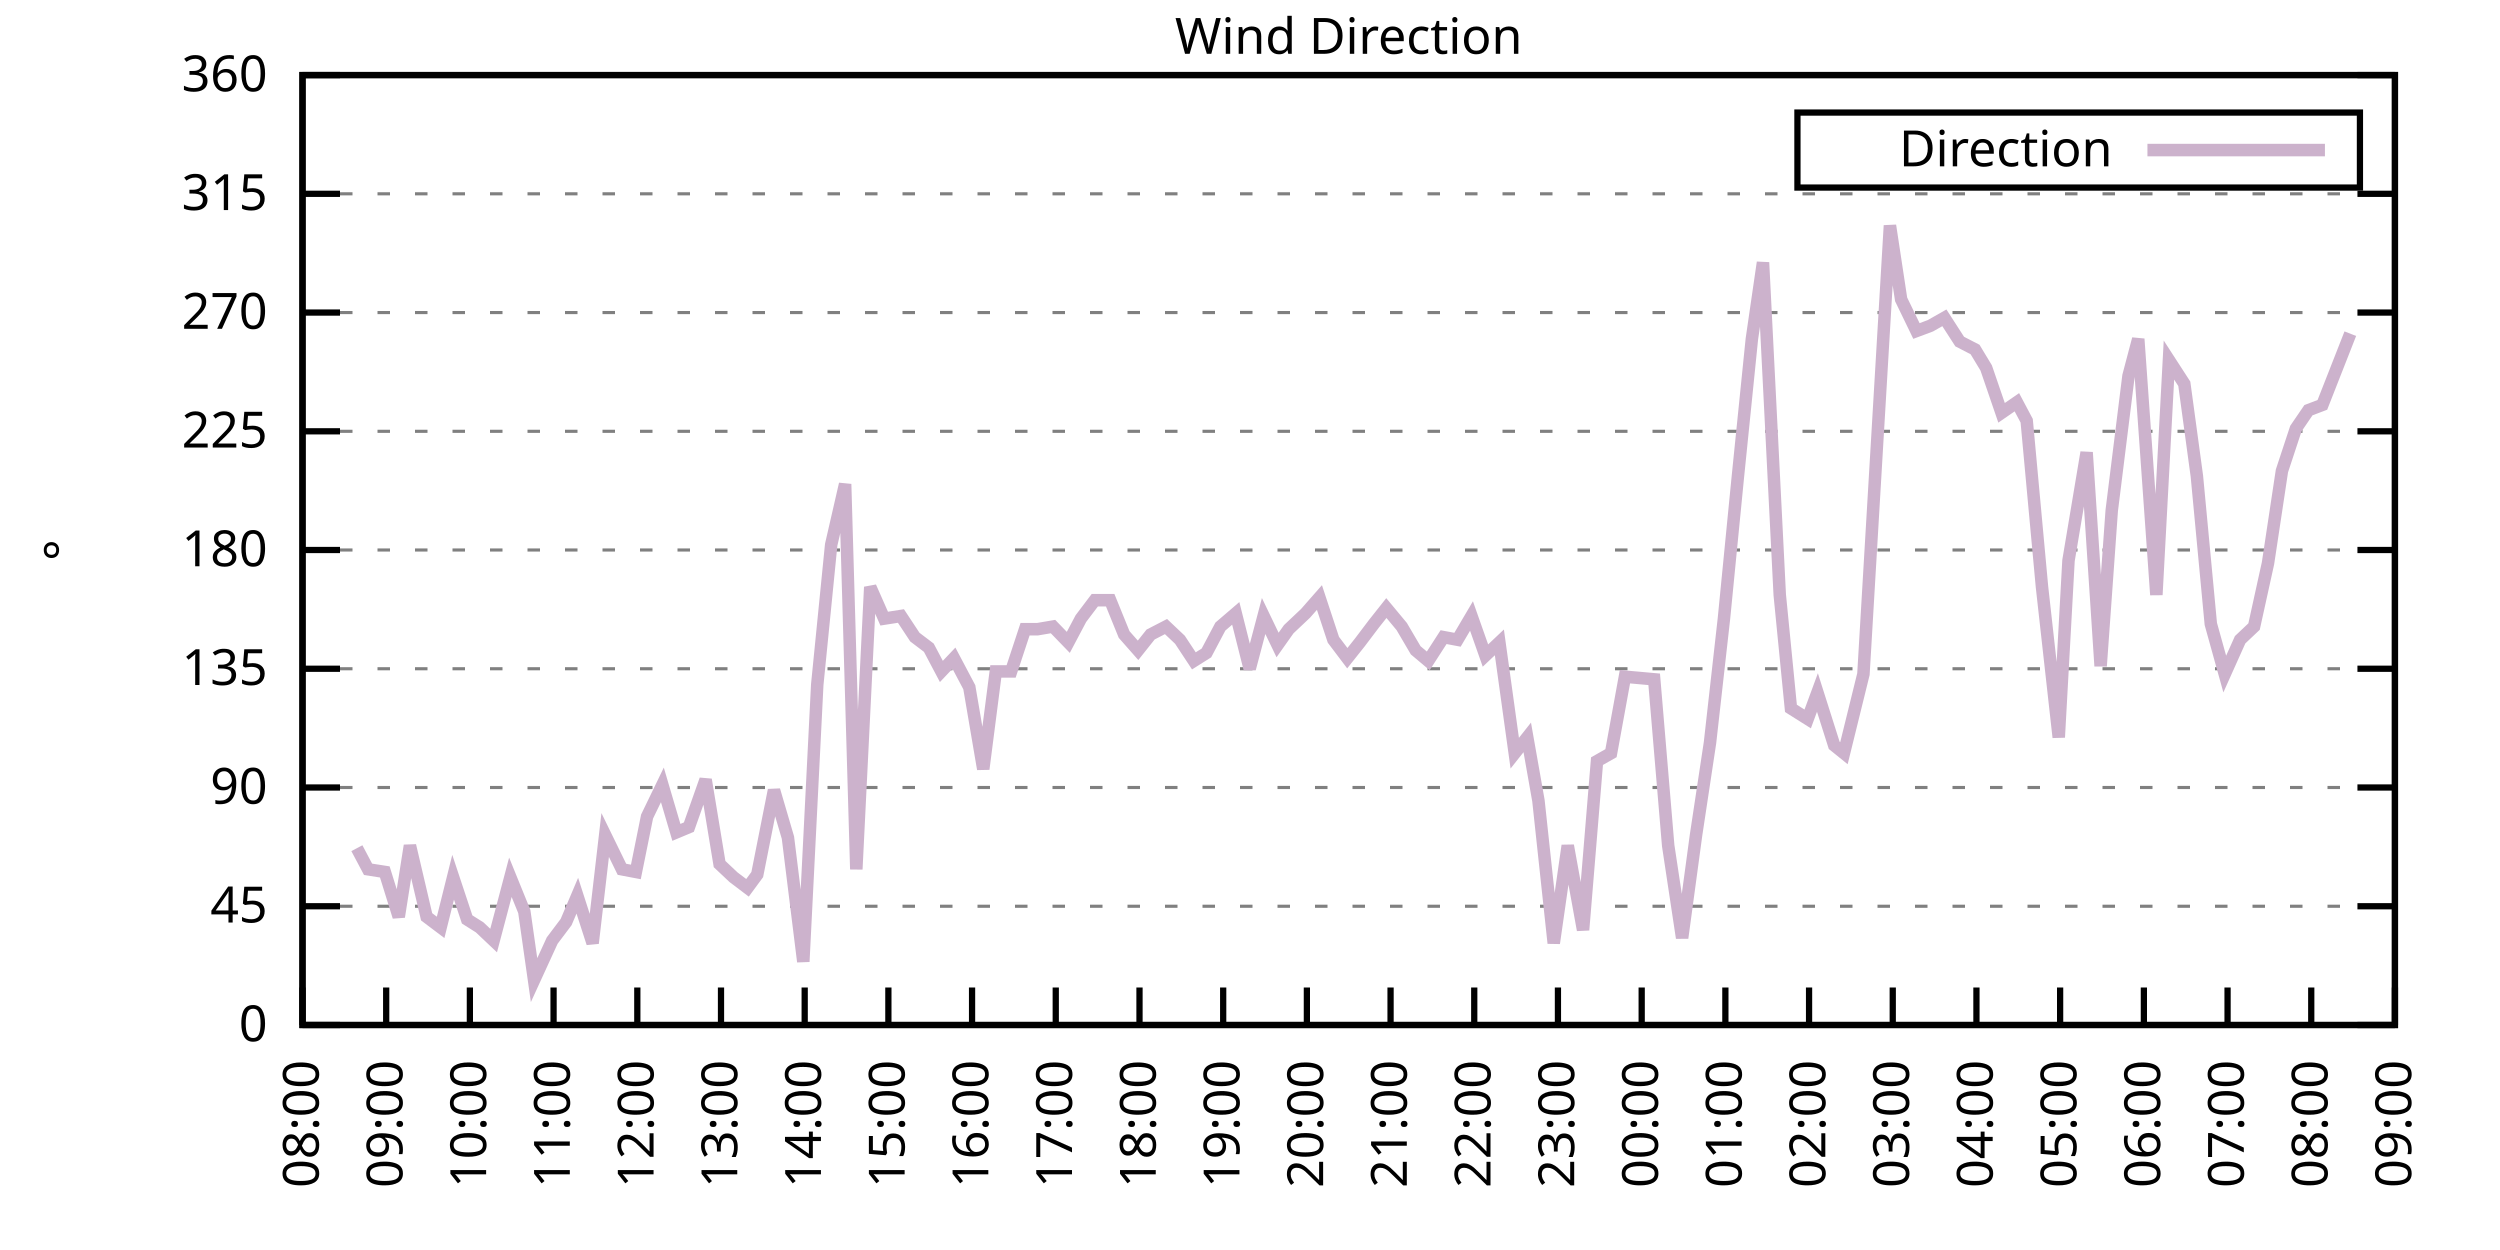
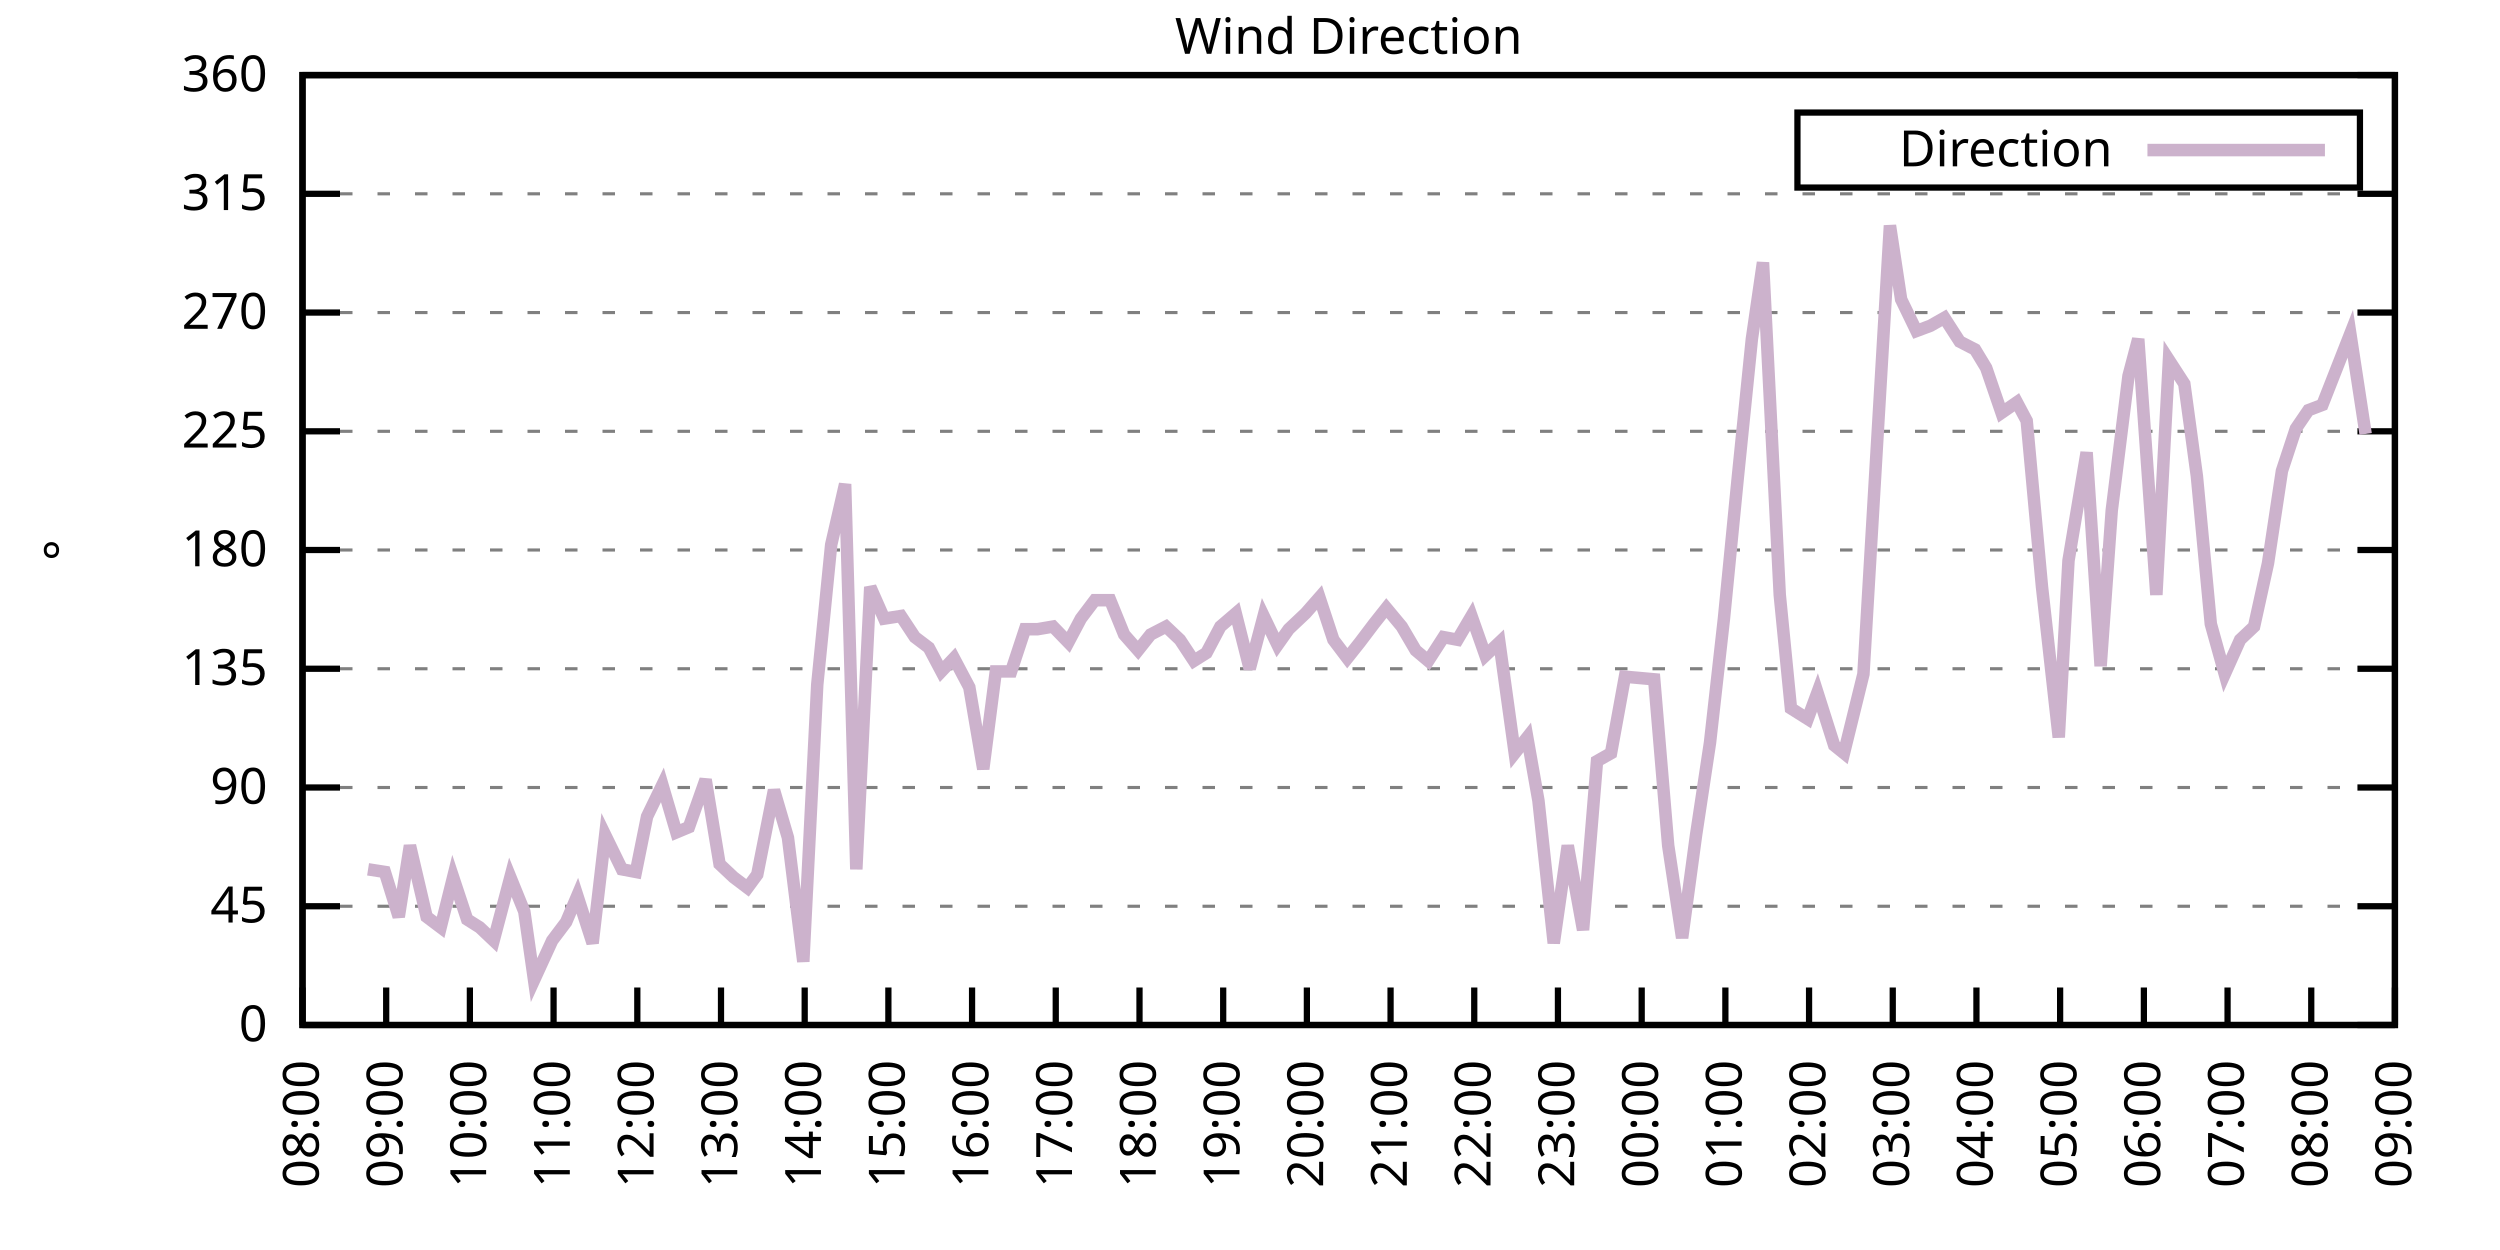
<svg xmlns="http://www.w3.org/2000/svg" xmlns:xlink="http://www.w3.org/1999/xlink" width="400" height="200" viewBox="0 0 400 200">
  <g id="gnuplot_canvas">
    <rect x="0" y="0" width="400" height="200" fill="none" />
    <defs>
      <circle id="gpDot" r="0.5" stroke-width="0.5" stroke="currentColor" />
      <path id="gpPt0" stroke-width="0.333" stroke="currentColor" d="M-1,0 h2 M0,-1 v2" />
      <path id="gpPt1" stroke-width="0.333" stroke="currentColor" d="M-1,-1 L1,1 M1,-1 L-1,1" />
      <path id="gpPt2" stroke-width="0.333" stroke="currentColor" d="M-1,0 L1,0 M0,-1 L0,1 M-1,-1 L1,1 M-1,1 L1,-1" />
      <rect id="gpPt3" stroke-width="0.333" stroke="currentColor" x="-1" y="-1" width="2" height="2" />
      <rect id="gpPt4" stroke-width="0.333" stroke="currentColor" fill="currentColor" x="-1" y="-1" width="2" height="2" />
      <circle id="gpPt5" stroke-width="0.333" stroke="currentColor" cx="0" cy="0" r="1" />
      <use xlink:href="#gpPt5" id="gpPt6" fill="currentColor" stroke="none" />
      <path id="gpPt7" stroke-width="0.333" stroke="currentColor" d="M0,-1.33 L-1.33,0.67 L1.33,0.67 z" />
      <use xlink:href="#gpPt7" id="gpPt8" fill="currentColor" stroke="none" />
      <use xlink:href="#gpPt7" id="gpPt9" stroke="currentColor" transform="rotate(180)" />
      <use xlink:href="#gpPt9" id="gpPt10" fill="currentColor" stroke="none" />
      <use xlink:href="#gpPt3" id="gpPt11" stroke="currentColor" transform="rotate(45)" />
      <use xlink:href="#gpPt11" id="gpPt12" fill="currentColor" stroke="none" />
      <path id="gpPt13" stroke-width="0.333" stroke="currentColor" d="M0,1.330 L1.265,0.411 L0.782,-1.067 L-0.782,-1.076 L-1.265,0.411 z" />
      <use xlink:href="#gpPt13" id="gpPt14" fill="currentColor" stroke="none" />
      <filter id="textbox" filterUnits="objectBoundingBox" x="0" y="0" height="1" width="1">
        <feFlood flood-color="white" flood-opacity="1" result="bgnd" />
        <feComposite in="SourceGraphic" in2="bgnd" operator="atop" />
      </filter>
      <filter id="greybox" filterUnits="objectBoundingBox" x="0" y="0" height="1" width="1">
        <feFlood flood-color="lightgrey" flood-opacity="1" result="grey" />
        <feComposite in="SourceGraphic" in2="grey" operator="atop" />
      </filter>
    </defs>
    <g fill="none" color="white" stroke="currentColor" stroke-width="1.00" stroke-linecap="butt" stroke-linejoin="miter">
</g>
    <g fill="none" color="black" stroke="currentColor" stroke-width="1.00" stroke-linecap="butt" stroke-linejoin="miter">
      <g stroke="none" shape-rendering="crispEdges">
        <polygon fill="rgb(255, 255, 255)" points="48.40,164.00 383.18,164.00 383.18,12.02 48.40,12.02 " />
      </g>
    </g>
    <g fill="none" color="black" stroke="currentColor" stroke-width="1.00" stroke-linecap="butt" stroke-linejoin="miter">
</g>
    <g fill="none" color="black" stroke="black" stroke-width="0.50" stroke-linecap="butt" stroke-linejoin="miter">
</g>
    <g fill="none" color="gray" stroke="currentColor" stroke-width="0.50" stroke-linecap="butt" stroke-linejoin="miter">
      <path stroke="gray" stroke-dasharray="2,4" class="gridline" d="M48.40,164.00 L383.19,164.00  " />
    </g>
    <g fill="none" color="gray" stroke="gray" stroke-width="1.00" stroke-linecap="butt" stroke-linejoin="miter">
</g>
    <g fill="none" color="black" stroke="currentColor" stroke-width="1.00" stroke-linecap="butt" stroke-linejoin="miter">
      <path stroke="black" d="M48.40,164.00 L54.40,164.00 M383.19,164.00 L377.19,164.00  " />
      <g transform="translate(42.80,166.60)" stroke="none" fill="black" font-family="Sans" font-size="8.00" text-anchor="end">
        <text>
          <tspan font-family="Sans"> 0</tspan>
        </text>
      </g>
    </g>
    <g fill="none" color="black" stroke="currentColor" stroke-width="1.00" stroke-linecap="butt" stroke-linejoin="miter">
</g>
    <g fill="none" color="black" stroke="black" stroke-width="0.50" stroke-linecap="butt" stroke-linejoin="miter">
</g>
    <g fill="none" color="gray" stroke="currentColor" stroke-width="0.50" stroke-linecap="butt" stroke-linejoin="miter">
      <path stroke="gray" stroke-dasharray="2,4" class="gridline" d="M48.40,145.00 L383.19,145.00  " />
    </g>
    <g fill="none" color="gray" stroke="gray" stroke-width="1.00" stroke-linecap="butt" stroke-linejoin="miter">
</g>
    <g fill="none" color="black" stroke="currentColor" stroke-width="1.00" stroke-linecap="butt" stroke-linejoin="miter">
      <path stroke="black" d="M48.40,145.00 L54.40,145.00 M383.19,145.00 L377.19,145.00  " />
      <g transform="translate(42.80,147.60)" stroke="none" fill="black" font-family="Sans" font-size="8.00" text-anchor="end">
        <text>
          <tspan font-family="Sans"> 45</tspan>
        </text>
      </g>
    </g>
    <g fill="none" color="black" stroke="currentColor" stroke-width="1.00" stroke-linecap="butt" stroke-linejoin="miter">
</g>
    <g fill="none" color="black" stroke="black" stroke-width="0.50" stroke-linecap="butt" stroke-linejoin="miter">
</g>
    <g fill="none" color="gray" stroke="currentColor" stroke-width="0.50" stroke-linecap="butt" stroke-linejoin="miter">
      <path stroke="gray" stroke-dasharray="2,4" class="gridline" d="M48.40,126.00 L383.19,126.00  " />
    </g>
    <g fill="none" color="gray" stroke="gray" stroke-width="1.00" stroke-linecap="butt" stroke-linejoin="miter">
</g>
    <g fill="none" color="black" stroke="currentColor" stroke-width="1.00" stroke-linecap="butt" stroke-linejoin="miter">
      <path stroke="black" d="M48.40,126.00 L54.40,126.00 M383.19,126.00 L377.19,126.00  " />
      <g transform="translate(42.80,128.60)" stroke="none" fill="black" font-family="Sans" font-size="8.00" text-anchor="end">
        <text>
          <tspan font-family="Sans"> 90</tspan>
        </text>
      </g>
    </g>
    <g fill="none" color="black" stroke="currentColor" stroke-width="1.00" stroke-linecap="butt" stroke-linejoin="miter">
</g>
    <g fill="none" color="black" stroke="black" stroke-width="0.50" stroke-linecap="butt" stroke-linejoin="miter">
</g>
    <g fill="none" color="gray" stroke="currentColor" stroke-width="0.50" stroke-linecap="butt" stroke-linejoin="miter">
      <path stroke="gray" stroke-dasharray="2,4" class="gridline" d="M48.40,107.00 L383.19,107.00  " />
    </g>
    <g fill="none" color="gray" stroke="gray" stroke-width="1.00" stroke-linecap="butt" stroke-linejoin="miter">
</g>
    <g fill="none" color="black" stroke="currentColor" stroke-width="1.00" stroke-linecap="butt" stroke-linejoin="miter">
      <path stroke="black" d="M48.40,107.00 L54.40,107.00 M383.19,107.00 L377.19,107.00  " />
      <g transform="translate(42.80,109.60)" stroke="none" fill="black" font-family="Sans" font-size="8.00" text-anchor="end">
        <text>
          <tspan font-family="Sans"> 135</tspan>
        </text>
      </g>
    </g>
    <g fill="none" color="black" stroke="currentColor" stroke-width="1.00" stroke-linecap="butt" stroke-linejoin="miter">
</g>
    <g fill="none" color="black" stroke="black" stroke-width="0.50" stroke-linecap="butt" stroke-linejoin="miter">
</g>
    <g fill="none" color="gray" stroke="currentColor" stroke-width="0.50" stroke-linecap="butt" stroke-linejoin="miter">
      <path stroke="gray" stroke-dasharray="2,4" class="gridline" d="M48.40,88.00 L383.19,88.00  " />
    </g>
    <g fill="none" color="gray" stroke="gray" stroke-width="1.00" stroke-linecap="butt" stroke-linejoin="miter">
</g>
    <g fill="none" color="black" stroke="currentColor" stroke-width="1.00" stroke-linecap="butt" stroke-linejoin="miter">
      <path stroke="black" d="M48.40,88.00 L54.40,88.00 M383.19,88.00 L377.19,88.00  " />
      <g transform="translate(42.80,90.60)" stroke="none" fill="black" font-family="Sans" font-size="8.00" text-anchor="end">
        <text>
          <tspan font-family="Sans"> 180</tspan>
        </text>
      </g>
    </g>
    <g fill="none" color="black" stroke="currentColor" stroke-width="1.00" stroke-linecap="butt" stroke-linejoin="miter">
</g>
    <g fill="none" color="black" stroke="black" stroke-width="0.50" stroke-linecap="butt" stroke-linejoin="miter">
</g>
    <g fill="none" color="gray" stroke="currentColor" stroke-width="0.50" stroke-linecap="butt" stroke-linejoin="miter">
      <path stroke="gray" stroke-dasharray="2,4" class="gridline" d="M48.40,69.01 L383.19,69.01  " />
    </g>
    <g fill="none" color="gray" stroke="gray" stroke-width="1.00" stroke-linecap="butt" stroke-linejoin="miter">
</g>
    <g fill="none" color="black" stroke="currentColor" stroke-width="1.00" stroke-linecap="butt" stroke-linejoin="miter">
      <path stroke="black" d="M48.40,69.01 L54.40,69.01 M383.19,69.01 L377.19,69.01  " />
      <g transform="translate(42.80,71.61)" stroke="none" fill="black" font-family="Sans" font-size="8.00" text-anchor="end">
        <text>
          <tspan font-family="Sans"> 225</tspan>
        </text>
      </g>
    </g>
    <g fill="none" color="black" stroke="currentColor" stroke-width="1.00" stroke-linecap="butt" stroke-linejoin="miter">
</g>
    <g fill="none" color="black" stroke="black" stroke-width="0.50" stroke-linecap="butt" stroke-linejoin="miter">
</g>
    <g fill="none" color="gray" stroke="currentColor" stroke-width="0.50" stroke-linecap="butt" stroke-linejoin="miter">
      <path stroke="gray" stroke-dasharray="2,4" class="gridline" d="M48.40,50.01 L383.19,50.01  " />
    </g>
    <g fill="none" color="gray" stroke="gray" stroke-width="1.00" stroke-linecap="butt" stroke-linejoin="miter">
</g>
    <g fill="none" color="black" stroke="currentColor" stroke-width="1.00" stroke-linecap="butt" stroke-linejoin="miter">
      <path stroke="black" d="M48.40,50.01 L54.40,50.01 M383.19,50.01 L377.19,50.01  " />
      <g transform="translate(42.80,52.61)" stroke="none" fill="black" font-family="Sans" font-size="8.00" text-anchor="end">
        <text>
          <tspan font-family="Sans"> 270</tspan>
        </text>
      </g>
    </g>
    <g fill="none" color="black" stroke="currentColor" stroke-width="1.00" stroke-linecap="butt" stroke-linejoin="miter">
</g>
    <g fill="none" color="black" stroke="black" stroke-width="0.50" stroke-linecap="butt" stroke-linejoin="miter">
</g>
    <g fill="none" color="gray" stroke="currentColor" stroke-width="0.50" stroke-linecap="butt" stroke-linejoin="miter">
      <path stroke="gray" stroke-dasharray="2,4" class="gridline" d="M48.40,31.01 L383.19,31.01  " />
    </g>
    <g fill="none" color="gray" stroke="gray" stroke-width="1.00" stroke-linecap="butt" stroke-linejoin="miter">
</g>
    <g fill="none" color="black" stroke="currentColor" stroke-width="1.00" stroke-linecap="butt" stroke-linejoin="miter">
      <path stroke="black" d="M48.40,31.01 L54.40,31.01 M383.19,31.01 L377.19,31.01  " />
      <g transform="translate(42.80,33.61)" stroke="none" fill="black" font-family="Sans" font-size="8.00" text-anchor="end">
        <text>
          <tspan font-family="Sans"> 315</tspan>
        </text>
      </g>
    </g>
    <g fill="none" color="black" stroke="currentColor" stroke-width="1.00" stroke-linecap="butt" stroke-linejoin="miter">
</g>
    <g fill="none" color="black" stroke="black" stroke-width="0.50" stroke-linecap="butt" stroke-linejoin="miter">
</g>
    <g fill="none" color="gray" stroke="currentColor" stroke-width="0.50" stroke-linecap="butt" stroke-linejoin="miter">
      <path stroke="gray" stroke-dasharray="2,4" class="gridline" d="M48.40,12.01 L383.19,12.01  " />
    </g>
    <g fill="none" color="gray" stroke="gray" stroke-width="1.00" stroke-linecap="butt" stroke-linejoin="miter">
</g>
    <g fill="none" color="black" stroke="currentColor" stroke-width="1.00" stroke-linecap="butt" stroke-linejoin="miter">
      <path stroke="black" d="M48.40,12.01 L54.40,12.01 M383.19,12.01 L377.19,12.01  " />
      <g transform="translate(42.80,14.61)" stroke="none" fill="black" font-family="Sans" font-size="8.00" text-anchor="end">
        <text>
          <tspan font-family="Sans"> 360</tspan>
        </text>
      </g>
    </g>
    <g fill="none" color="black" stroke="currentColor" stroke-width="1.00" stroke-linecap="butt" stroke-linejoin="miter">
      <path stroke="black" d="M48.40,164.00 L48.40,158.00  " />
      <g transform="translate(51.00,169.60) rotate(270.00)" stroke="none" fill="black" font-family="Sans" font-size="8.00" text-anchor="end">
        <text>
          <tspan font-family="Sans">08:00</tspan>
        </text>
      </g>
    </g>
    <g fill="none" color="black" stroke="currentColor" stroke-width="1.00" stroke-linecap="butt" stroke-linejoin="miter">
      <path stroke="black" d="M61.79,164.00 L61.79,158.00  " />
      <g transform="translate(64.39,169.60) rotate(270.00)" stroke="none" fill="black" font-family="Sans" font-size="8.00" text-anchor="end">
        <text>
          <tspan font-family="Sans">09:00</tspan>
        </text>
      </g>
    </g>
    <g fill="none" color="black" stroke="currentColor" stroke-width="1.00" stroke-linecap="butt" stroke-linejoin="miter">
      <path stroke="black" d="M75.18,164.00 L75.18,158.00  " />
      <g transform="translate(77.78,169.60) rotate(270.00)" stroke="none" fill="black" font-family="Sans" font-size="8.00" text-anchor="end">
        <text>
          <tspan font-family="Sans">10:00</tspan>
        </text>
      </g>
    </g>
    <g fill="none" color="black" stroke="currentColor" stroke-width="1.00" stroke-linecap="butt" stroke-linejoin="miter">
      <path stroke="black" d="M88.57,164.00 L88.57,158.00  " />
      <g transform="translate(91.17,169.60) rotate(270.00)" stroke="none" fill="black" font-family="Sans" font-size="8.00" text-anchor="end">
        <text>
          <tspan font-family="Sans">11:00</tspan>
        </text>
      </g>
    </g>
    <g fill="none" color="black" stroke="currentColor" stroke-width="1.00" stroke-linecap="butt" stroke-linejoin="miter">
      <path stroke="black" d="M101.97,164.00 L101.97,158.00  " />
      <g transform="translate(104.57,169.60) rotate(270.00)" stroke="none" fill="black" font-family="Sans" font-size="8.00" text-anchor="end">
        <text>
          <tspan font-family="Sans">12:00</tspan>
        </text>
      </g>
    </g>
    <g fill="none" color="black" stroke="currentColor" stroke-width="1.00" stroke-linecap="butt" stroke-linejoin="miter">
      <path stroke="black" d="M115.36,164.00 L115.36,158.00  " />
      <g transform="translate(117.96,169.60) rotate(270.00)" stroke="none" fill="black" font-family="Sans" font-size="8.00" text-anchor="end">
        <text>
          <tspan font-family="Sans">13:00</tspan>
        </text>
      </g>
    </g>
    <g fill="none" color="black" stroke="currentColor" stroke-width="1.00" stroke-linecap="butt" stroke-linejoin="miter">
      <path stroke="black" d="M128.75,164.00 L128.75,158.00  " />
      <g transform="translate(131.35,169.60) rotate(270.00)" stroke="none" fill="black" font-family="Sans" font-size="8.00" text-anchor="end">
        <text>
          <tspan font-family="Sans">14:00</tspan>
        </text>
      </g>
    </g>
    <g fill="none" color="black" stroke="currentColor" stroke-width="1.00" stroke-linecap="butt" stroke-linejoin="miter">
      <path stroke="black" d="M142.14,164.00 L142.14,158.00  " />
      <g transform="translate(144.74,169.60) rotate(270.00)" stroke="none" fill="black" font-family="Sans" font-size="8.00" text-anchor="end">
        <text>
          <tspan font-family="Sans">15:00</tspan>
        </text>
      </g>
    </g>
    <g fill="none" color="black" stroke="currentColor" stroke-width="1.00" stroke-linecap="butt" stroke-linejoin="miter">
      <path stroke="black" d="M155.53,164.00 L155.53,158.00  " />
      <g transform="translate(158.13,169.60) rotate(270.00)" stroke="none" fill="black" font-family="Sans" font-size="8.00" text-anchor="end">
        <text>
          <tspan font-family="Sans">16:00</tspan>
        </text>
      </g>
    </g>
    <g fill="none" color="black" stroke="currentColor" stroke-width="1.00" stroke-linecap="butt" stroke-linejoin="miter">
      <path stroke="black" d="M168.92,164.00 L168.92,158.00  " />
      <g transform="translate(171.52,169.60) rotate(270.00)" stroke="none" fill="black" font-family="Sans" font-size="8.00" text-anchor="end">
        <text>
          <tspan font-family="Sans">17:00</tspan>
        </text>
      </g>
    </g>
    <g fill="none" color="black" stroke="currentColor" stroke-width="1.00" stroke-linecap="butt" stroke-linejoin="miter">
      <path stroke="black" d="M182.32,164.00 L182.32,158.00  " />
      <g transform="translate(184.92,169.60) rotate(270.00)" stroke="none" fill="black" font-family="Sans" font-size="8.00" text-anchor="end">
        <text>
          <tspan font-family="Sans">18:00</tspan>
        </text>
      </g>
    </g>
    <g fill="none" color="black" stroke="currentColor" stroke-width="1.00" stroke-linecap="butt" stroke-linejoin="miter">
      <path stroke="black" d="M195.71,164.00 L195.71,158.00  " />
      <g transform="translate(198.31,169.60) rotate(270.00)" stroke="none" fill="black" font-family="Sans" font-size="8.00" text-anchor="end">
        <text>
          <tspan font-family="Sans">19:00</tspan>
        </text>
      </g>
    </g>
    <g fill="none" color="black" stroke="currentColor" stroke-width="1.00" stroke-linecap="butt" stroke-linejoin="miter">
      <path stroke="black" d="M209.10,164.00 L209.10,158.00  " />
      <g transform="translate(211.70,169.60) rotate(270.00)" stroke="none" fill="black" font-family="Sans" font-size="8.00" text-anchor="end">
        <text>
          <tspan font-family="Sans">20:00</tspan>
        </text>
      </g>
    </g>
    <g fill="none" color="black" stroke="currentColor" stroke-width="1.00" stroke-linecap="butt" stroke-linejoin="miter">
      <path stroke="black" d="M222.49,164.00 L222.49,158.00  " />
      <g transform="translate(225.09,169.60) rotate(270.00)" stroke="none" fill="black" font-family="Sans" font-size="8.00" text-anchor="end">
        <text>
          <tspan font-family="Sans">21:00</tspan>
        </text>
      </g>
    </g>
    <g fill="none" color="black" stroke="currentColor" stroke-width="1.00" stroke-linecap="butt" stroke-linejoin="miter">
      <path stroke="black" d="M235.88,164.00 L235.88,158.00  " />
      <g transform="translate(238.48,169.60) rotate(270.00)" stroke="none" fill="black" font-family="Sans" font-size="8.00" text-anchor="end">
        <text>
          <tspan font-family="Sans">22:00</tspan>
        </text>
      </g>
    </g>
    <g fill="none" color="black" stroke="currentColor" stroke-width="1.00" stroke-linecap="butt" stroke-linejoin="miter">
      <path stroke="black" d="M249.27,164.00 L249.27,158.00  " />
      <g transform="translate(251.87,169.60) rotate(270.00)" stroke="none" fill="black" font-family="Sans" font-size="8.00" text-anchor="end">
        <text>
          <tspan font-family="Sans">23:00</tspan>
        </text>
      </g>
    </g>
    <g fill="none" color="black" stroke="currentColor" stroke-width="1.00" stroke-linecap="butt" stroke-linejoin="miter">
      <path stroke="black" d="M262.67,164.00 L262.67,158.00  " />
      <g transform="translate(265.27,169.60) rotate(270.00)" stroke="none" fill="black" font-family="Sans" font-size="8.00" text-anchor="end">
        <text>
          <tspan font-family="Sans">00:00</tspan>
        </text>
      </g>
    </g>
    <g fill="none" color="black" stroke="currentColor" stroke-width="1.00" stroke-linecap="butt" stroke-linejoin="miter">
      <path stroke="black" d="M276.06,164.00 L276.06,158.00  " />
      <g transform="translate(278.66,169.60) rotate(270.00)" stroke="none" fill="black" font-family="Sans" font-size="8.00" text-anchor="end">
        <text>
          <tspan font-family="Sans">01:00</tspan>
        </text>
      </g>
    </g>
    <g fill="none" color="black" stroke="currentColor" stroke-width="1.00" stroke-linecap="butt" stroke-linejoin="miter">
      <path stroke="black" d="M289.45,164.00 L289.45,158.00  " />
      <g transform="translate(292.05,169.60) rotate(270.00)" stroke="none" fill="black" font-family="Sans" font-size="8.00" text-anchor="end">
        <text>
          <tspan font-family="Sans">02:00</tspan>
        </text>
      </g>
    </g>
    <g fill="none" color="black" stroke="currentColor" stroke-width="1.00" stroke-linecap="butt" stroke-linejoin="miter">
      <path stroke="black" d="M302.84,164.00 L302.84,158.00  " />
      <g transform="translate(305.44,169.60) rotate(270.00)" stroke="none" fill="black" font-family="Sans" font-size="8.00" text-anchor="end">
        <text>
          <tspan font-family="Sans">03:00</tspan>
        </text>
      </g>
    </g>
    <g fill="none" color="black" stroke="currentColor" stroke-width="1.00" stroke-linecap="butt" stroke-linejoin="miter">
      <path stroke="black" d="M316.23,164.00 L316.23,158.00  " />
      <g transform="translate(318.83,169.60) rotate(270.00)" stroke="none" fill="black" font-family="Sans" font-size="8.00" text-anchor="end">
        <text>
          <tspan font-family="Sans">04:00</tspan>
        </text>
      </g>
    </g>
    <g fill="none" color="black" stroke="currentColor" stroke-width="1.00" stroke-linecap="butt" stroke-linejoin="miter">
      <path stroke="black" d="M329.62,164.00 L329.62,158.00  " />
      <g transform="translate(332.22,169.60) rotate(270.00)" stroke="none" fill="black" font-family="Sans" font-size="8.00" text-anchor="end">
        <text>
          <tspan font-family="Sans">05:00</tspan>
        </text>
      </g>
    </g>
    <g fill="none" color="black" stroke="currentColor" stroke-width="1.00" stroke-linecap="butt" stroke-linejoin="miter">
      <path stroke="black" d="M343.02,164.00 L343.02,158.00  " />
      <g transform="translate(345.62,169.60) rotate(270.00)" stroke="none" fill="black" font-family="Sans" font-size="8.00" text-anchor="end">
        <text>
          <tspan font-family="Sans">06:00</tspan>
        </text>
      </g>
    </g>
    <g fill="none" color="black" stroke="currentColor" stroke-width="1.00" stroke-linecap="butt" stroke-linejoin="miter">
      <path stroke="black" d="M356.41,164.00 L356.41,158.00  " />
      <g transform="translate(359.01,169.60) rotate(270.00)" stroke="none" fill="black" font-family="Sans" font-size="8.00" text-anchor="end">
        <text>
          <tspan font-family="Sans">07:00</tspan>
        </text>
      </g>
    </g>
    <g fill="none" color="black" stroke="currentColor" stroke-width="1.00" stroke-linecap="butt" stroke-linejoin="miter">
      <path stroke="black" d="M369.80,164.00 L369.80,158.00  " />
      <g transform="translate(372.40,169.60) rotate(270.00)" stroke="none" fill="black" font-family="Sans" font-size="8.00" text-anchor="end">
        <text>
          <tspan font-family="Sans">08:00</tspan>
        </text>
      </g>
    </g>
    <g fill="none" color="black" stroke="currentColor" stroke-width="1.00" stroke-linecap="butt" stroke-linejoin="miter">
      <path stroke="black" d="M383.19,164.00 L383.19,158.00  " />
      <g transform="translate(385.79,169.60) rotate(270.00)" stroke="none" fill="black" font-family="Sans" font-size="8.00" text-anchor="end">
        <text>
          <tspan font-family="Sans">09:00</tspan>
        </text>
      </g>
    </g>
    <g fill="none" color="black" stroke="currentColor" stroke-width="1.00" stroke-linecap="butt" stroke-linejoin="miter">
</g>
    <g fill="none" color="black" stroke="currentColor" stroke-width="1.00" stroke-linecap="butt" stroke-linejoin="miter">
      <path stroke="black" d="M48.40,12.01 L48.40,164.00 L383.19,164.00 L383.19,12.01 L48.40,12.01 Z  " />
    </g>
    <g fill="none" color="black" stroke="currentColor" stroke-width="1.00" stroke-linecap="butt" stroke-linejoin="miter">
</g>
    <g fill="none" color="black" stroke="currentColor" stroke-width="1.00" stroke-linecap="butt" stroke-linejoin="miter">
      <path stroke="black" d="M287.59,30.01 L287.59,18.01 L377.59,18.01 L377.59,30.01 L287.59,30.01 Z  " />
    </g>
    <g id="Wind_direction_plot_1">
      <g fill="none" color="white" stroke="black" stroke-width="2.00" stroke-linecap="butt" stroke-linejoin="miter">
</g>
      <g fill="none" color="black" stroke="currentColor" stroke-width="2.00" stroke-linecap="butt" stroke-linejoin="miter">
        <g transform="translate(337.99,26.61)" stroke="none" fill="black" font-family="Sans" font-size="8.00" text-anchor="end">
          <text>
            <tspan font-family="Sans">Direction</tspan>
          </text>
        </g>
      </g>
      <g fill="none" color="black" stroke="currentColor" stroke-width="2.00" stroke-linecap="butt" stroke-linejoin="miter">
-         <path stroke="rgb(204, 178, 204)" d="M343.59,24.01 L371.99,24.01 M57.10,135.71 L58.89,139.09 L61.57,139.51 L63.80,146.69 L65.59,135.29 L68.26,146.69   L70.50,148.38 L72.50,140.36 L74.74,147.11 L76.75,148.38 L78.98,150.49 L81.66,140.36 L83.89,145.85 L85.45,156.82   L88.35,150.49 L90.58,147.53 L92.37,143.31 L94.82,150.91 L96.83,133.60 L99.51,139.09 L101.74,139.51 L103.53,130.65   L105.98,125.58 L108.22,133.18 L110.22,132.34 L112.90,124.74 L115.13,138.25 L117.37,140.36 L119.60,142.05 L121.16,139.93   L123.84,126.42 L126.07,134.02 L128.53,153.87 L130.76,109.54 L132.99,87.16 L135.22,77.45 L137.01,139.09 L139.24,93.92   L141.47,98.98 L144.15,98.56 L146.38,101.94 L148.61,103.63 L150.62,107.43 L152.63,105.31 L155.09,109.96 L157.32,123.05   L159.33,107.43 L161.78,107.43 L164.01,100.67 L166.02,100.67 L168.48,100.25 L170.93,102.78 L172.94,98.98 L175.17,96.03   L177.63,96.03 L179.86,101.52 L182.09,104.05 L184.10,101.52 L186.56,100.25 L188.79,102.36 L191.02,105.74 L193.03,104.47   L195.26,100.25 L197.72,98.14 L199.95,107.00 L202.18,98.56 L204.41,103.20 L206.20,100.67 L208.88,98.14 L211.11,95.60   L213.34,102.36 L215.57,105.31 L217.58,102.78 L219.81,99.83 L221.82,97.29 L224.28,100.25 L226.51,104.05 L228.52,105.74   L230.97,101.94 L233.20,102.36 L235.44,98.56 L237.67,104.89 L239.90,102.78 L242.36,120.51 L244.36,117.98 L246.15,128.11   L248.60,150.91 L250.84,135.29 L253.29,148.80 L255.52,121.78 L257.76,120.51 L259.99,108.27 L264.67,108.69 L266.91,135.29   L269.14,150.07 L271.37,133.60 L273.60,118.83 L275.83,98.98 L278.07,76.18 L280.30,54.23 L282.08,41.99 L284.76,95.18   L286.55,113.34 L289.23,115.03 L290.79,110.80 L293.47,119.25 L295.03,120.51 L298.15,107.85 L302.39,36.08 L304.18,47.90   L306.63,52.96 L308.87,52.12 L311.10,50.85 L313.55,54.65 L316.01,55.92 L317.79,58.87 L320.25,66.05 L322.70,64.36   L324.27,67.32 L326.72,93.92 L329.40,117.98 L330.96,89.69 L333.86,72.38 L336.10,106.58 L337.88,81.67 L340.56,60.14   L342.12,54.23 L345.02,95.18 L347.03,57.61 L349.49,61.41 L351.50,76.18 L353.73,99.83 L355.96,107.85 L358.42,102.36   L360.65,100.25 L362.88,90.12 L365.11,75.34 L367.34,68.58 L369.35,65.63 L371.58,64.78 L376.05,53.39  " />
+         <path stroke="rgb(204, 178, 204)" d="M343.59,24.01 L371.99,24.01 M58.89,139.09 L61.57,139.51 L63.80,146.69 L65.59,135.29 L68.26,146.69 L70.50,148.38   L72.50,140.36 L74.74,147.11 L76.75,148.38 L78.98,150.49 L81.66,140.36 L83.89,145.85 L85.45,156.82 L88.35,150.49   L90.58,147.53 L92.37,143.31 L94.82,150.91 L96.83,133.60 L99.51,139.09 L101.74,139.51 L103.53,130.65 L105.98,125.58   L108.22,133.18 L110.22,132.34 L112.90,124.74 L115.13,138.25 L117.37,140.36 L119.60,142.05 L121.16,139.93 L123.84,126.42   L126.07,134.02 L128.53,153.87 L130.76,109.54 L132.99,87.16 L135.22,77.45 L137.01,139.09 L139.24,93.92 L141.47,98.98   L144.15,98.56 L146.38,101.94 L148.61,103.63 L150.62,107.43 L152.63,105.31 L155.09,109.96 L157.32,123.05 L159.33,107.43   L161.78,107.43 L164.01,100.67 L166.02,100.67 L168.48,100.25 L170.93,102.78 L172.94,98.98 L175.17,96.03 L177.63,96.03   L179.86,101.52 L182.09,104.05 L184.10,101.52 L186.56,100.25 L188.79,102.36 L191.02,105.74 L193.03,104.47 L195.26,100.25   L197.72,98.14 L199.95,107.00 L202.18,98.56 L204.41,103.20 L206.20,100.67 L208.88,98.14 L211.11,95.60 L213.34,102.36   L215.57,105.31 L217.58,102.78 L219.81,99.83 L221.82,97.29 L224.28,100.25 L226.51,104.05 L228.52,105.74 L230.97,101.94   L233.20,102.36 L235.44,98.56 L237.67,104.89 L239.90,102.78 L242.36,120.51 L244.36,117.98 L246.15,128.11 L248.60,150.91   L250.84,135.29 L253.29,148.80 L255.52,121.78 L257.76,120.51 L259.99,108.27 L264.67,108.69 L266.91,135.29 L269.14,150.07   L271.37,133.60 L273.60,118.83 L275.83,98.98 L278.07,76.18 L280.30,54.23 L282.08,41.99 L284.76,95.18 L286.55,113.34   L289.23,115.03 L290.79,110.80 L293.47,119.25 L295.03,120.51 L298.15,107.85 L302.39,36.08 L304.18,47.90 L306.63,52.96   L308.87,52.12 L311.10,50.85 L313.55,54.65 L316.01,55.92 L317.79,58.87 L320.25,66.05 L322.70,64.36 L324.27,67.32   L326.72,93.92 L329.40,117.98 L330.96,89.69 L333.86,72.38 L336.10,106.58 L337.88,81.67 L340.56,60.14 L342.12,54.23   L345.02,95.18 L347.03,57.61 L349.49,61.41 L351.50,76.18 L353.73,99.83 L355.96,107.85 L358.42,102.36 L360.65,100.25   L362.88,90.12 L365.11,75.34 L367.34,68.58 L369.35,65.63 L371.58,64.78 L376.05,53.39 L378.50,69.43  " />
      </g>
    </g>
    <g fill="none" color="black" stroke="currentColor" stroke-width="2.00" stroke-linecap="butt" stroke-linejoin="miter">
</g>
    <g fill="none" color="black" stroke="black" stroke-width="1.00" stroke-linecap="butt" stroke-linejoin="miter">
</g>
    <g fill="none" color="black" stroke="currentColor" stroke-width="1.00" stroke-linecap="butt" stroke-linejoin="miter">
      <path stroke="black" d="M48.40,12.01 L48.40,164.00 L383.19,164.00 L383.19,12.01 L48.40,12.01 Z  " />
      <g transform="translate(12.80,88.01) rotate(270.00)" stroke="none" fill="black" font-family="Sans" font-size="8.00" text-anchor="middle">
        <text>
          <tspan font-family="Sans">°</tspan>
        </text>
      </g>
    </g>
    <g fill="none" color="black" stroke="currentColor" stroke-width="1.00" stroke-linecap="butt" stroke-linejoin="miter">
</g>
    <g fill="none" color="black" stroke="currentColor" stroke-width="1.00" stroke-linecap="butt" stroke-linejoin="miter">
      <g transform="translate(215.79,8.61)" stroke="none" fill="black" font-family="Sans" font-size="8.00" text-anchor="middle">
        <text>
          <tspan font-family="Sans">Wind Direction</tspan>
        </text>
      </g>
    </g>
    <g fill="none" color="black" stroke="currentColor" stroke-width="1.00" stroke-linecap="butt" stroke-linejoin="miter">
</g>
  </g>
</svg>
